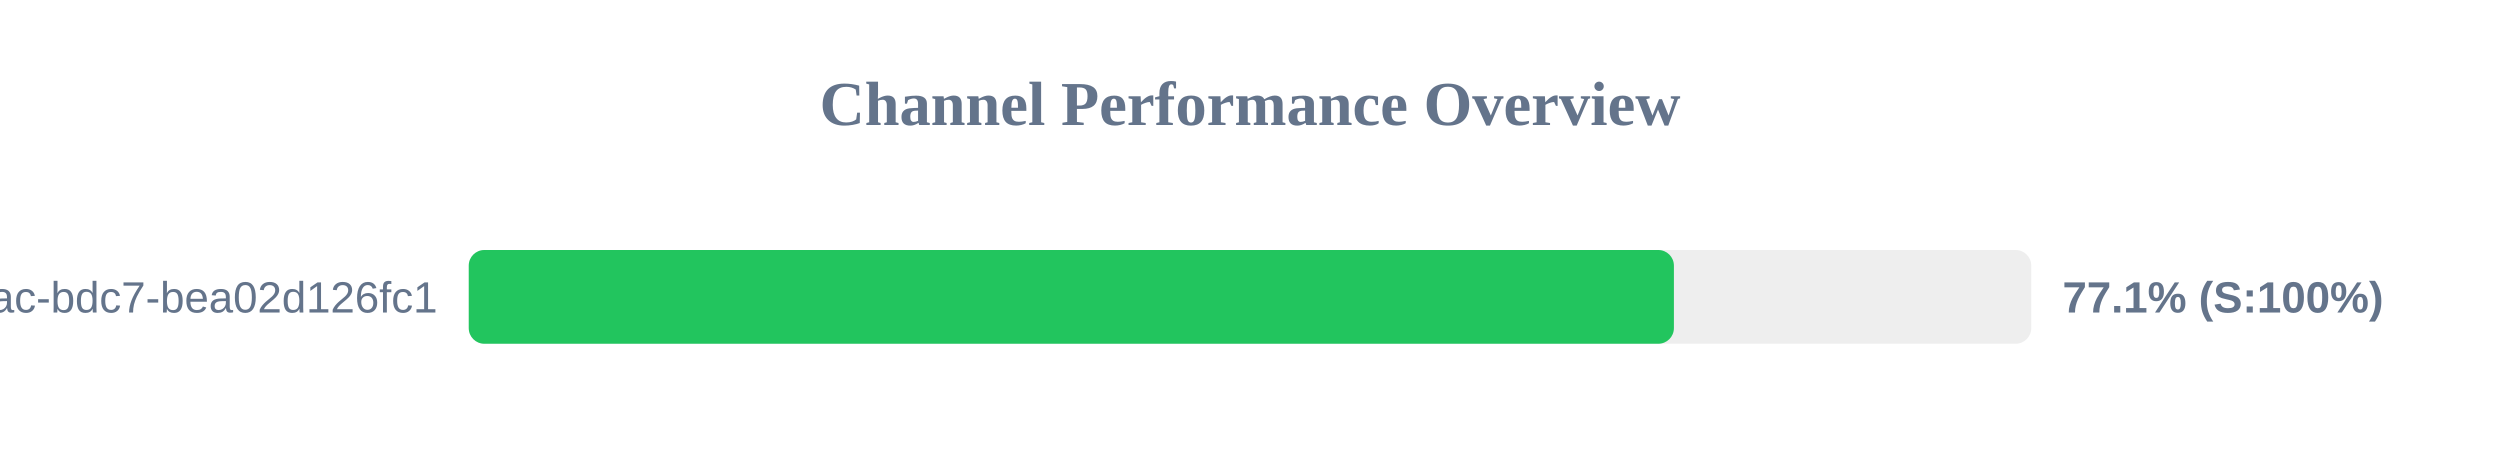
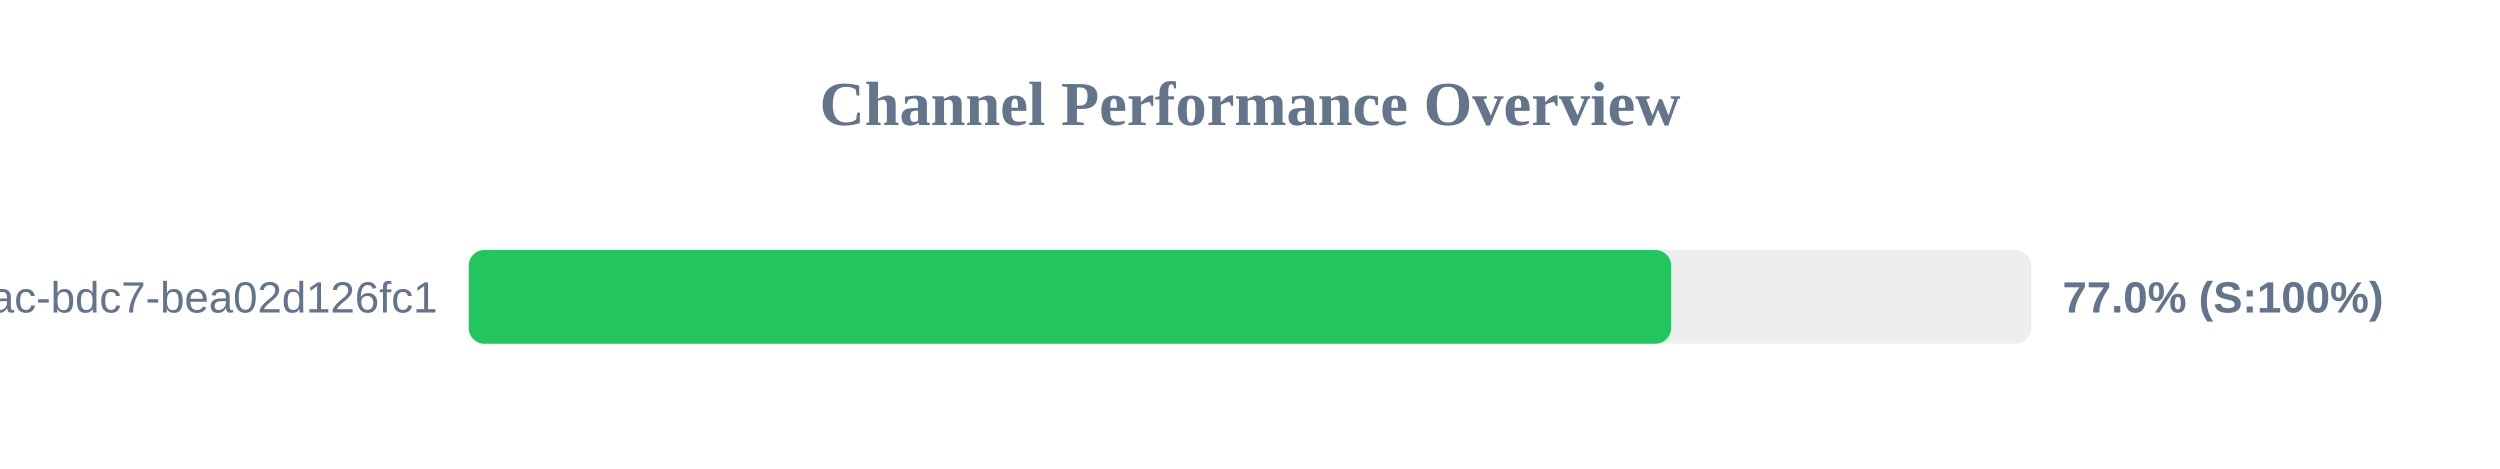
<svg xmlns="http://www.w3.org/2000/svg" width="800" height="150" version="1.1">
  <style>
        .row { font: 14px Arial; fill: #64748b; }
        .score { font: bold 14px Arial; fill: #64748b; }
    </style>
  <text x="400" y="40" text-anchor="middle" font-size="20px" font-weight="bold" fill="#64748b">Channel Performance Overview</text>
  <rect x="150" y="80" width="500" height="30" fill="#eee" rx="5" />
-   <rect x="150" y="80" width="385.65" height="30" fill="#22c55e" rx="5" />
+   <rect x="150" y="80" width="384.75" height="30" fill="#22c55e" rx="5" />
  <text x="140" y="100" text-anchor="end" class="row">?uuid=e31ad3e6-e341-42ac-bdc7-bea02d126fc1</text>
-   <text x="660" y="100" text-anchor="start" class="score">77.1% (S:100%)</text>
+   <text x="660" y="100" text-anchor="start" class="score">77.0% (S:100%)</text>
</svg>
